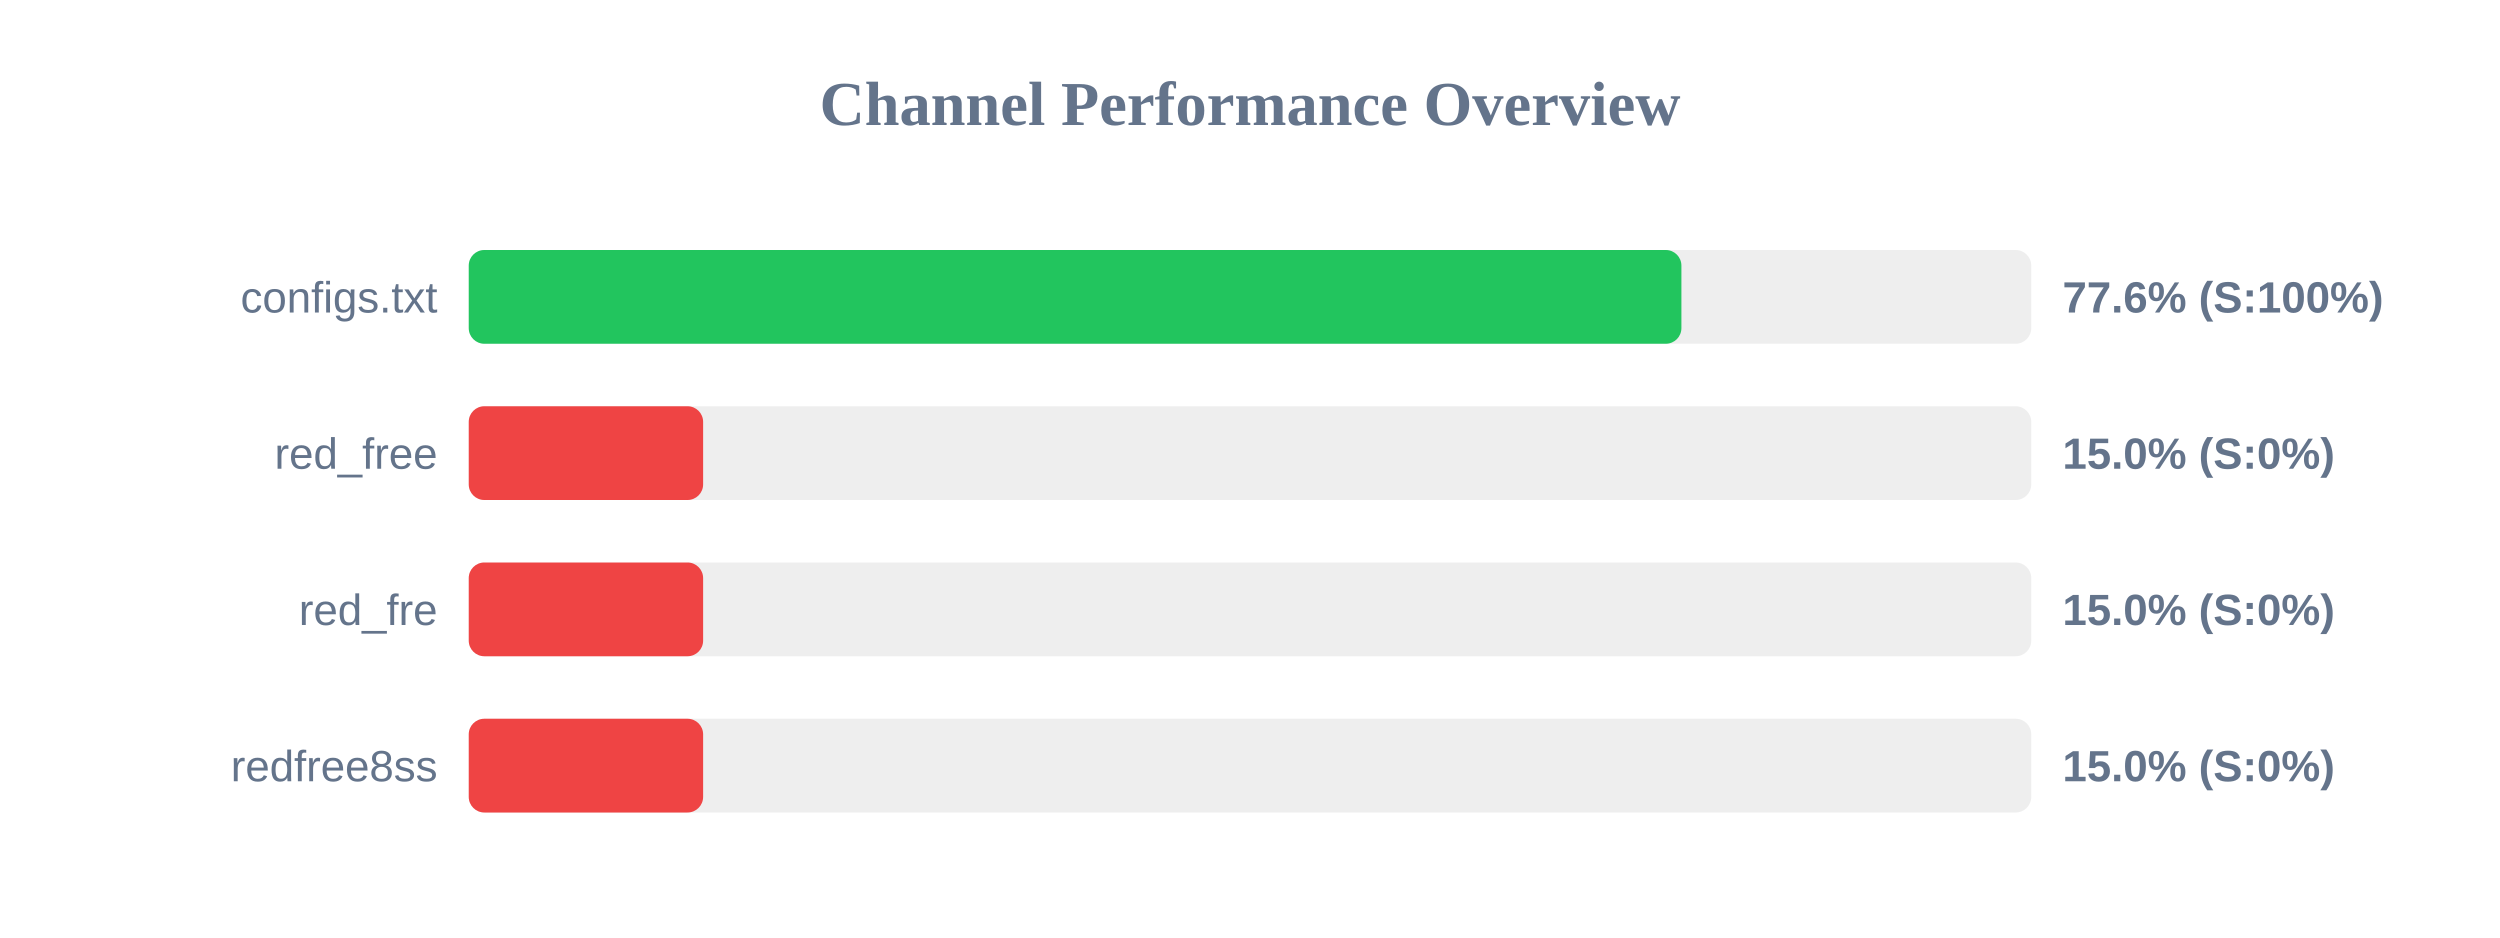
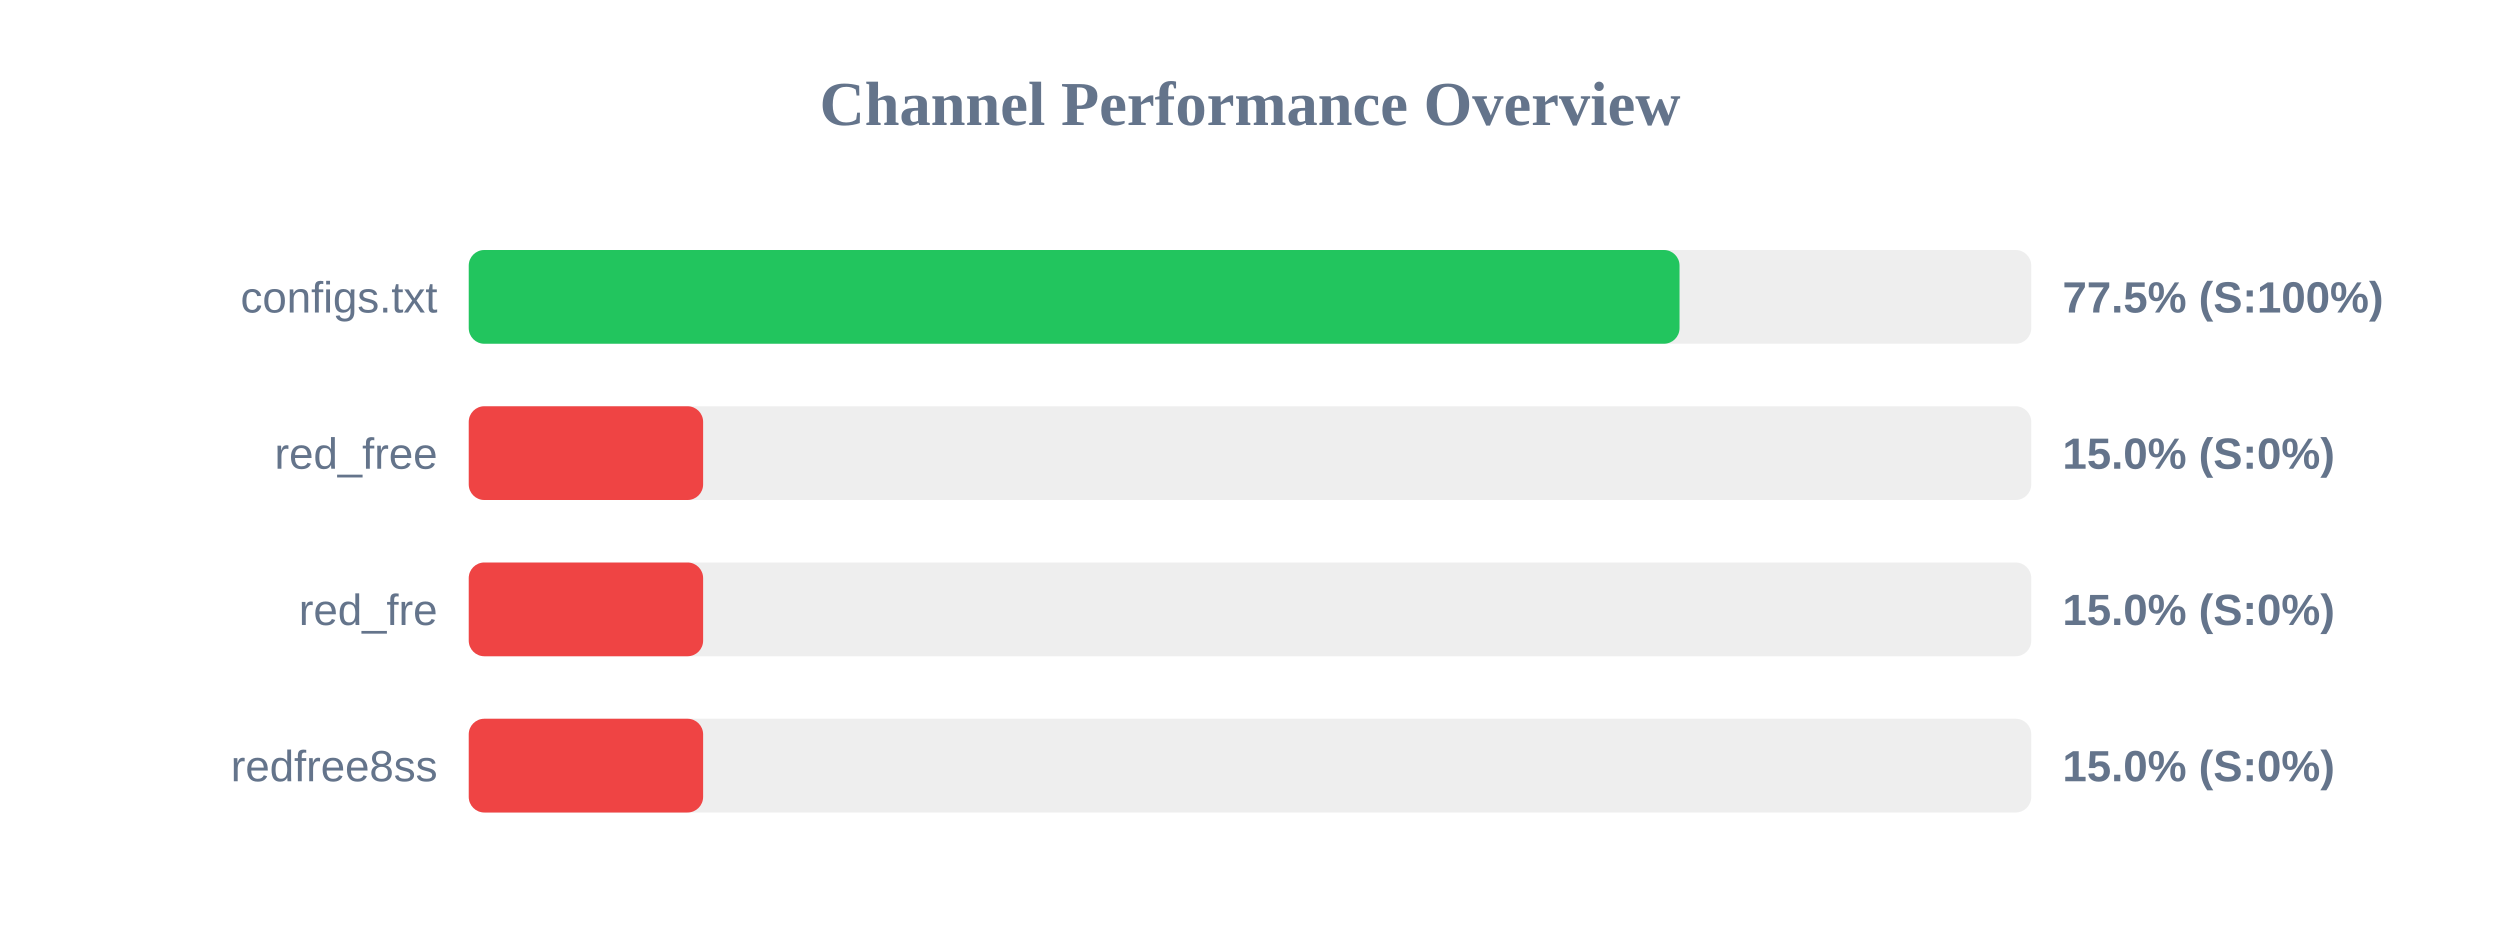
<svg xmlns="http://www.w3.org/2000/svg" width="800" height="300" version="1.1">
  <style>
        .row { font: 14px Arial; fill: #64748b; }
        .score { font: bold 14px Arial; fill: #64748b; }
    </style>
  <text x="400" y="40" text-anchor="middle" font-size="20px" font-weight="bold" fill="#64748b">Channel Performance Overview</text>
  <rect x="150" y="80" width="500" height="30" fill="#eee" rx="5" />
-   <rect x="150" y="80" width="388.05" height="30" fill="#22c55e" rx="5" />
+   <rect x="150" y="80" width="387.45" height="30" fill="#22c55e" rx="5" />
  <text x="140" y="100" text-anchor="end" class="row">configs.txt</text>
-   <text x="660" y="100" text-anchor="start" class="score">77.6% (S:100%)</text>
+   <text x="660" y="100" text-anchor="start" class="score">77.5% (S:100%)</text>
  <rect x="150" y="130" width="500" height="30" fill="#eee" rx="5" />
  <rect x="150" y="130" width="75.0" height="30" fill="#ef4444" rx="5" />
  <text x="140" y="150" text-anchor="end" class="row">red_free</text>
  <text x="660" y="150" text-anchor="start" class="score">15.0% (S:0%)</text>
  <rect x="150" y="180" width="500" height="30" fill="#eee" rx="5" />
  <rect x="150" y="180" width="75.0" height="30" fill="#ef4444" rx="5" />
  <text x="140" y="200" text-anchor="end" class="row">red_fre</text>
  <text x="660" y="200" text-anchor="start" class="score">15.0% (S:0%)</text>
  <rect x="150" y="230" width="500" height="30" fill="#eee" rx="5" />
  <rect x="150" y="230" width="75.0" height="30" fill="#ef4444" rx="5" />
  <text x="140" y="250" text-anchor="end" class="row">redfree8ss</text>
  <text x="660" y="250" text-anchor="start" class="score">15.0% (S:0%)</text>
</svg>
